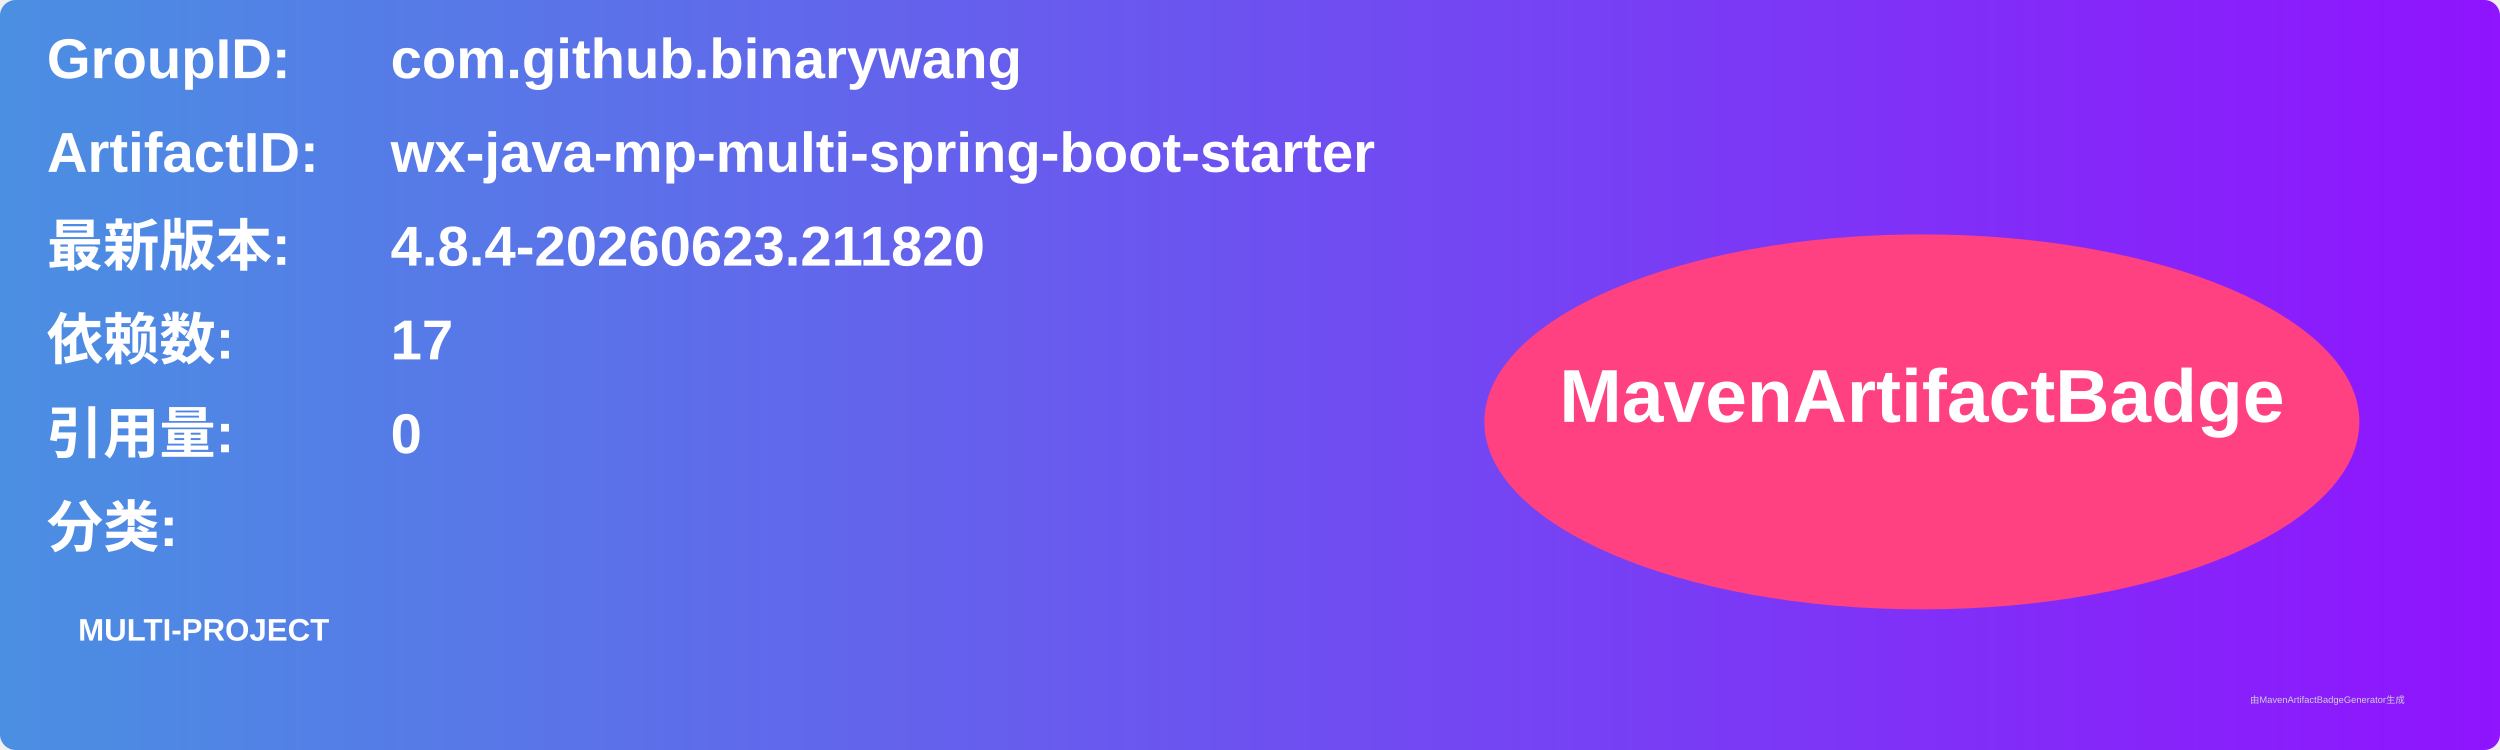
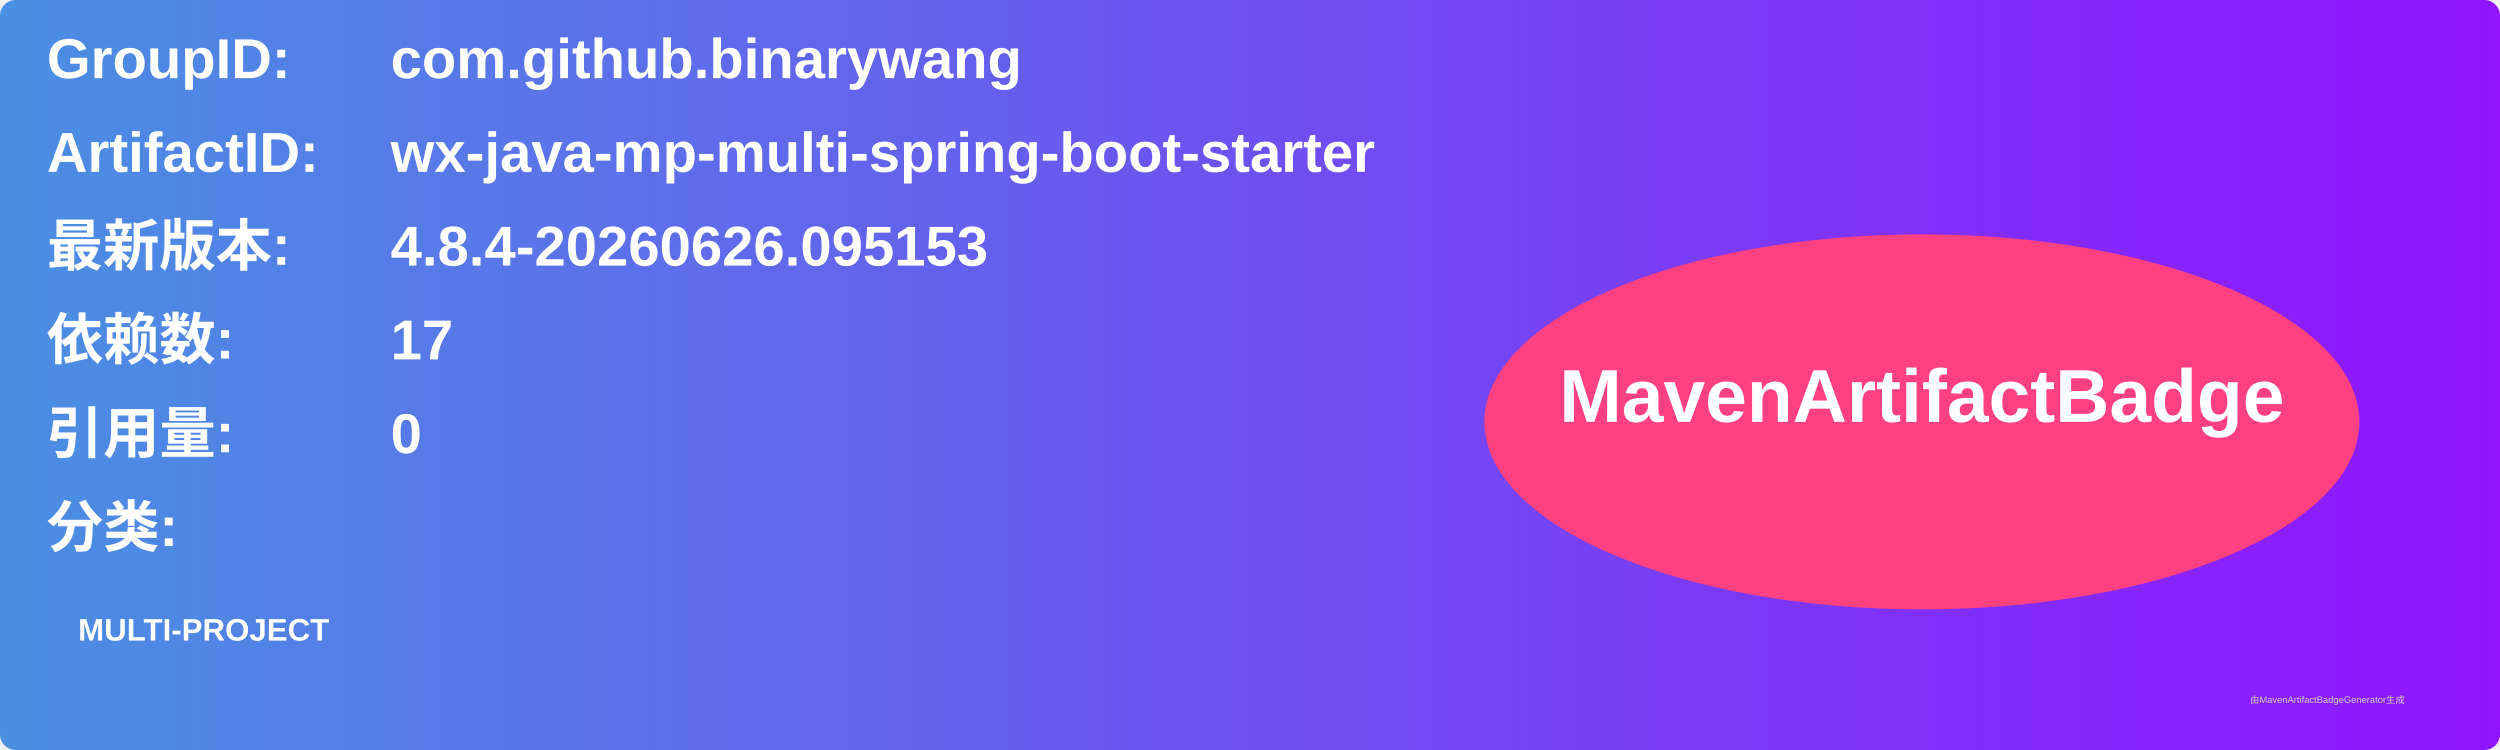
<svg xmlns="http://www.w3.org/2000/svg" width="800" height="240" viewBox="0 0 800 240">
  <linearGradient id="grad" x1="0%" y1="0%" x2="100%" y2="0%">
    <stop offset="0%" stop-color="#4a90e2" />
    <stop offset="100%" stop-color="#9013fe" />
  </linearGradient>
  <rect width="100%" height="100%" rx="5" ry="5" fill="url(#grad)" />
  <g transform="translate(15, 15)">
    <text x="0" y="10" font-family="Arial" font-size="18" fill="white" font-weight="bold" width="260">GroupID:</text>
    <text x="110" y="10" font-family="Arial" font-size="18" fill="white" font-weight="bold" width="460">com.github.binarywang</text>
    <text x="0" y="40" font-family="Arial" font-size="18" fill="white" font-weight="bold" width="260">ArtifactID:</text>
    <text x="110" y="40" font-family="Arial" font-size="18" fill="white" font-weight="bold" width="460">wx-java-mp-multi-spring-boot-starter</text>
    <text x="0" y="70" font-family="Arial" font-size="18" fill="white" font-weight="bold">最新版本:</text>
    <text x="110" y="70" font-family="Arial" font-size="18" fill="white" font-weight="bold">
-       <tspan font-weight="bold">4.8.4-20260623.211820</tspan>
+       <tspan font-weight="bold">4.8.4-20260626.095153</tspan>
    </text>
    <text x="0" y="100" font-family="Arial" font-size="18" fill="white" font-weight="bold">依赖数: </text>
    <text x="110" y="100" font-family="Arial" font-size="18" fill="white">
      <tspan font-weight="bold">17</tspan>
    </text>
    <text x="0" y="130" font-family="Arial" font-size="18" fill="white" font-weight="bold">引用量: </text>
    <text x="110" y="130" font-family="Arial" font-size="18" fill="white">
      <tspan font-weight="bold">0</tspan>
    </text>
    <text x="0" y="160" font-family="Arial" font-size="18" fill="white" font-weight="bold">分类:</text>
    <text x="10" y="190" font-family="Arial" font-size="10" fill="white">
      <tspan font-weight="bold">MULTI-PROJECT</tspan>
    </text>
    <ellipse cx="600" cy="120" rx="140" ry="60" fill="#ff4081" />
    <text x="600" y="120" text-anchor="middle" font-family="Arial" font-size="24" fill="white" font-weight="bold">MavenArtifactBadge</text>
  </g>
  <text x="720" y="225" font-family="Arial" font-size="3" fill="#d0d0d0">由MavenArtifactBadgeGenerator生成</text>
</svg>
